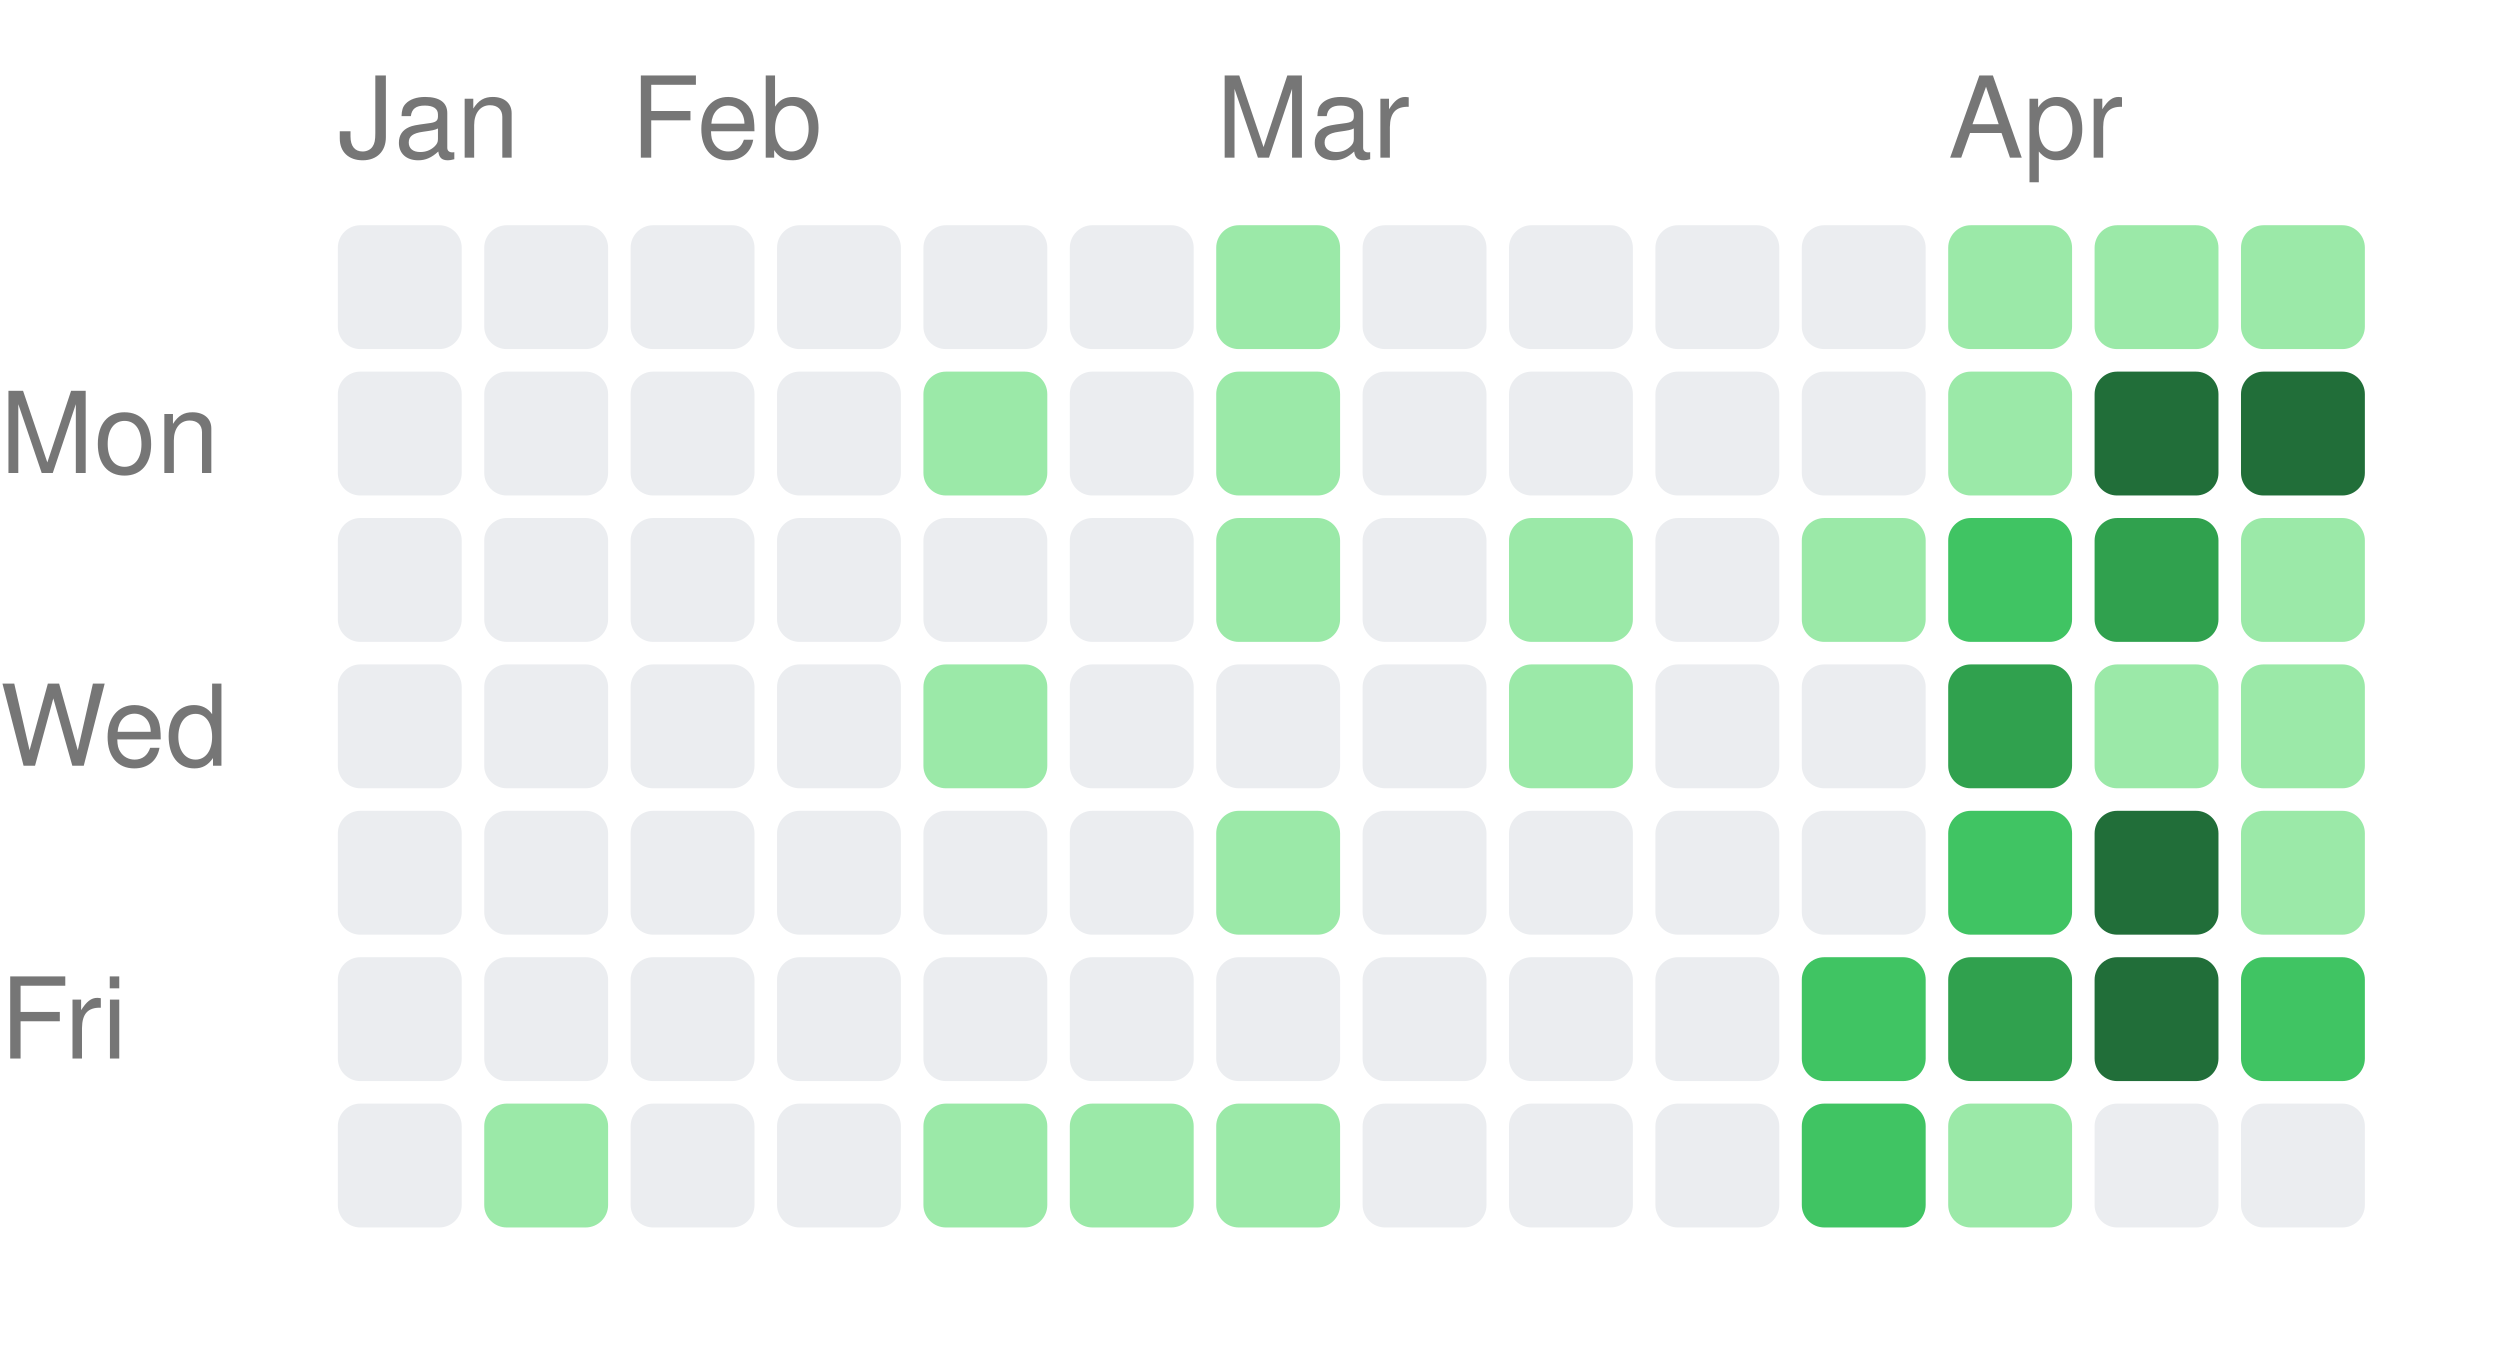
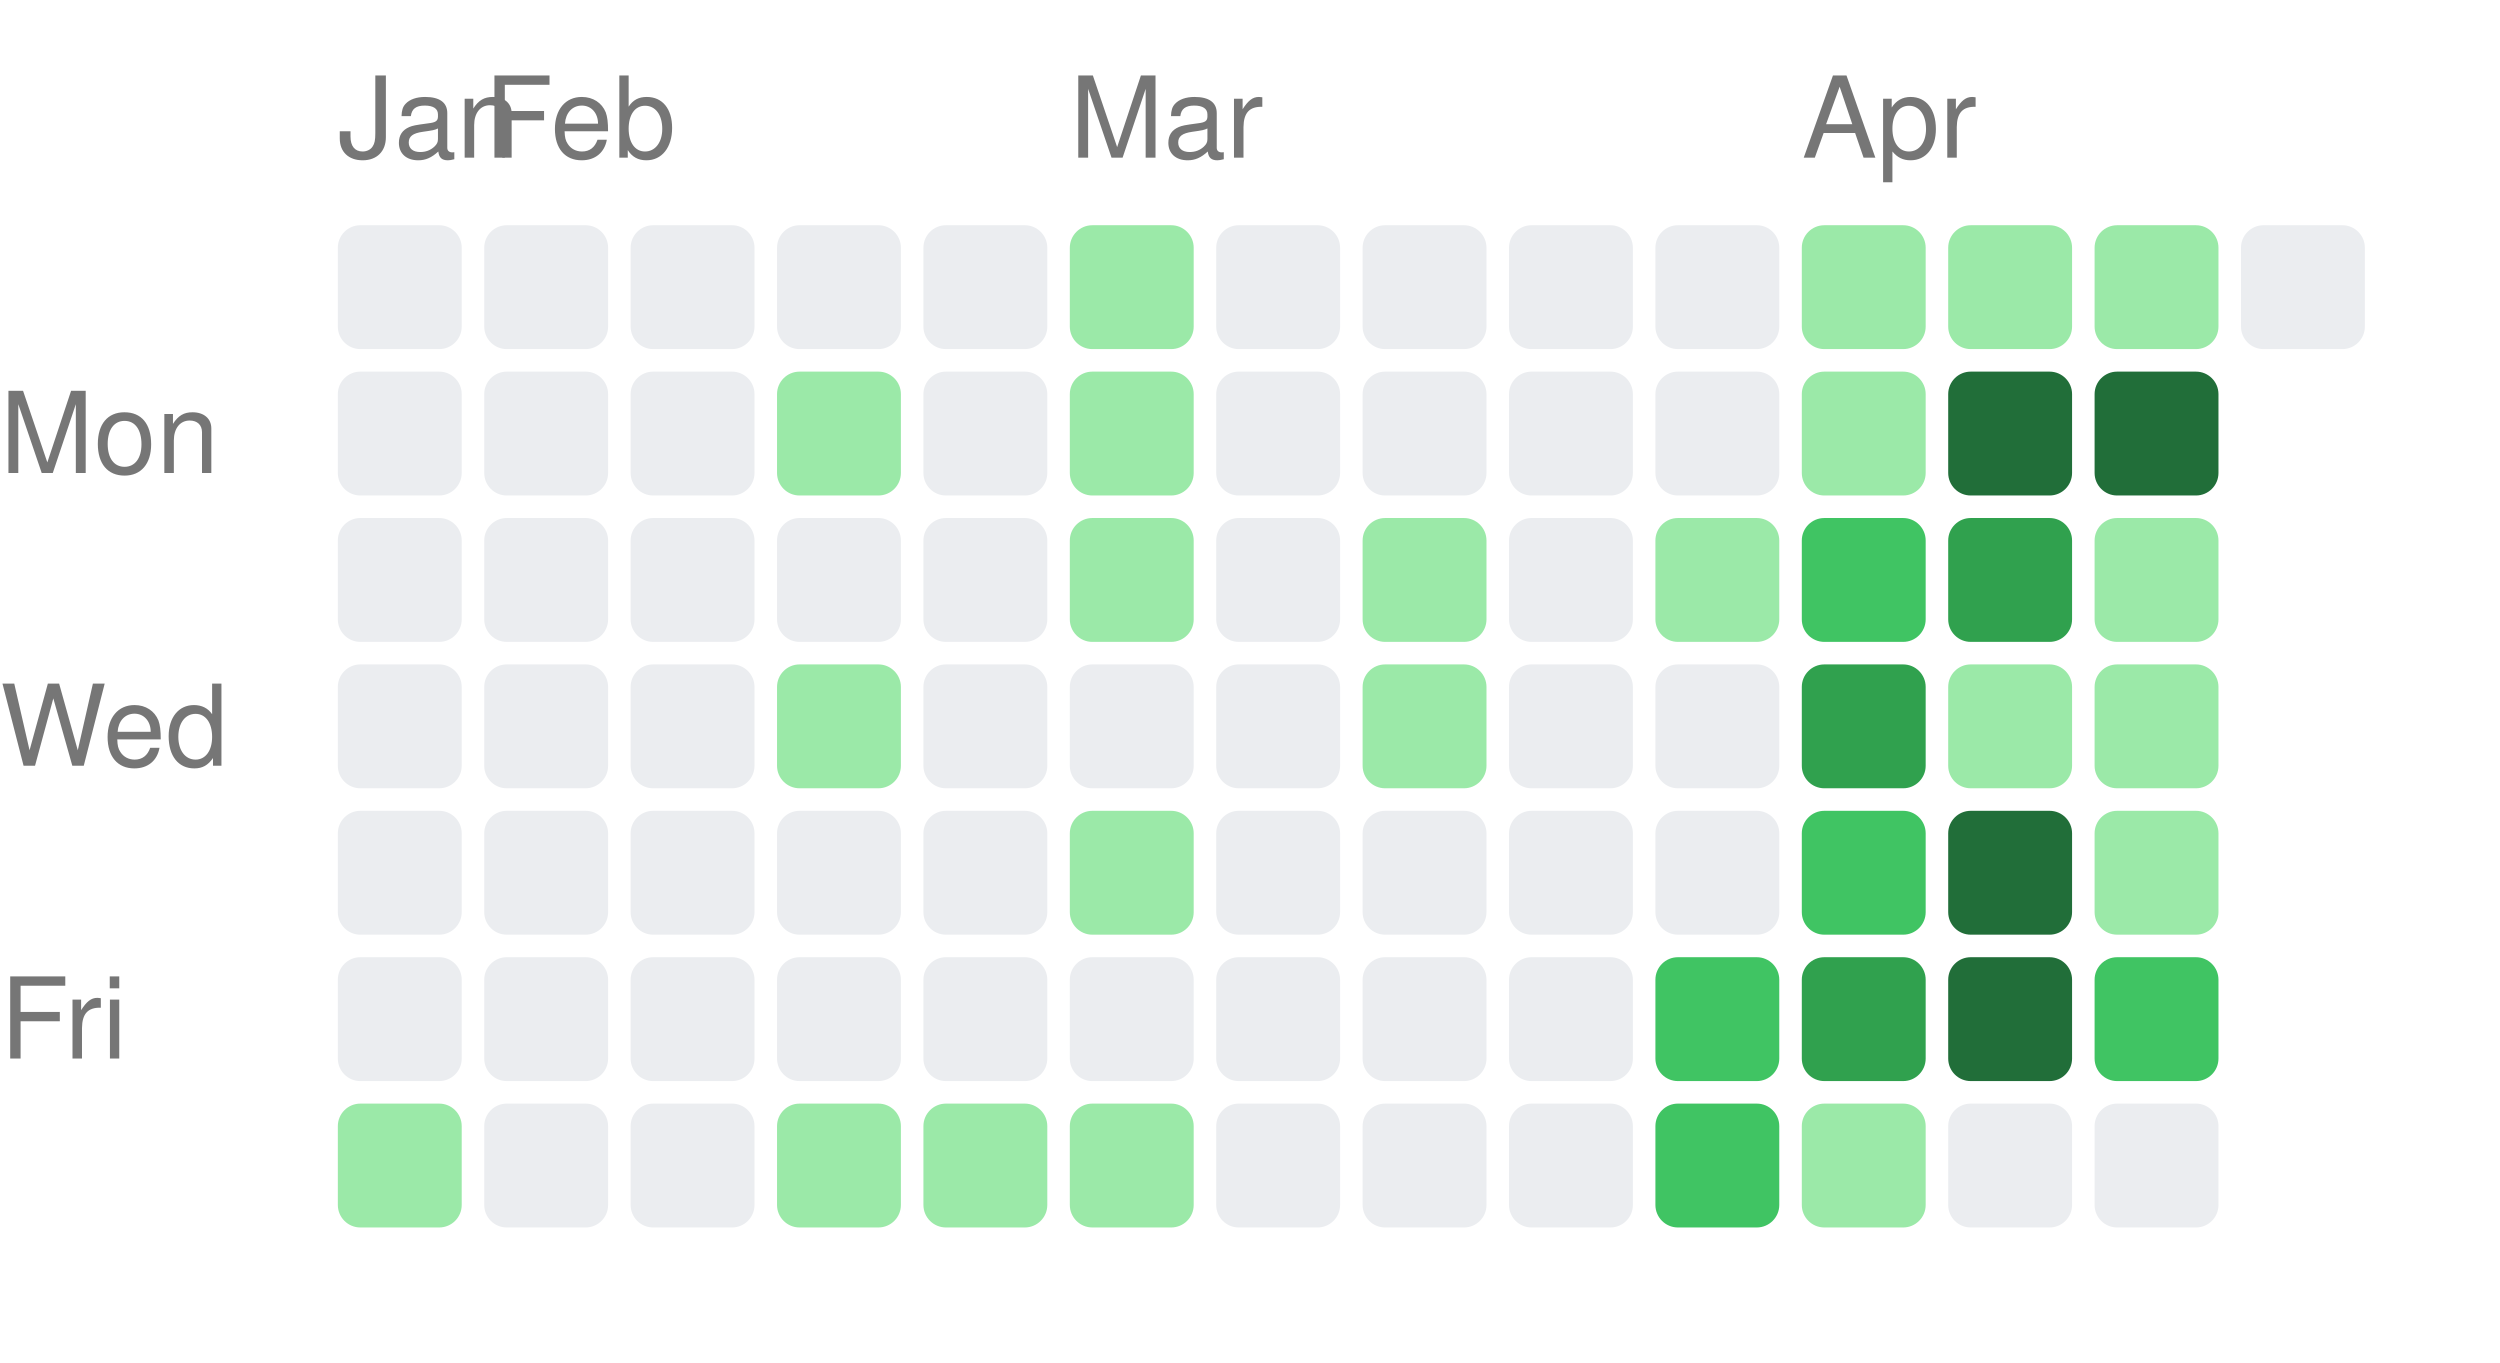
<svg xmlns="http://www.w3.org/2000/svg" width="222" height="121" viewBox="0 0 222 121">
  <style>text { fill: #767676; font-size: 10px; font-family: -apple-system, BlinkMacSystemFont, "Segoe UI", Helvetica, Arial, sans-serif; }</style>
  <text x="30" y="14">Jan</text>
-   <text x="56" y="14">Feb</text>
-   <text x="108" y="14">Mar</text>
-   <text x="173" y="14">Apr</text>
+   <text x="43" y="14">Feb</text>
+   <text x="95" y="14">Mar</text>
+   <text x="160" y="14">Apr</text>
  <text x="0" y="42" text-anchor="start">Mon</text>
  <text x="0" y="68" text-anchor="start">Wed</text>
  <text x="0" y="94" text-anchor="start">Fri</text>
  <rect x="30" y="20" width="11" height="11" rx="2" ry="2" fill="#ebedf0" />
  <rect x="30" y="33" width="11" height="11" rx="2" ry="2" fill="#ebedf0" />
  <rect x="30" y="46" width="11" height="11" rx="2" ry="2" fill="#ebedf0" />
  <rect x="30" y="59" width="11" height="11" rx="2" ry="2" fill="#ebedf0" />
  <rect x="30" y="72" width="11" height="11" rx="2" ry="2" fill="#ebedf0" />
  <rect x="30" y="85" width="11" height="11" rx="2" ry="2" fill="#ebedf0" />
-   <rect x="30" y="98" width="11" height="11" rx="2" ry="2" fill="#ebedf0" />
+   <rect x="30" y="98" width="11" height="11" rx="2" ry="2" fill="#9be9a8" />
  <rect x="43" y="20" width="11" height="11" rx="2" ry="2" fill="#ebedf0" />
  <rect x="43" y="33" width="11" height="11" rx="2" ry="2" fill="#ebedf0" />
  <rect x="43" y="46" width="11" height="11" rx="2" ry="2" fill="#ebedf0" />
  <rect x="43" y="59" width="11" height="11" rx="2" ry="2" fill="#ebedf0" />
  <rect x="43" y="72" width="11" height="11" rx="2" ry="2" fill="#ebedf0" />
  <rect x="43" y="85" width="11" height="11" rx="2" ry="2" fill="#ebedf0" />
-   <rect x="43" y="98" width="11" height="11" rx="2" ry="2" fill="#9be9a8" />
+   <rect x="43" y="98" width="11" height="11" rx="2" ry="2" fill="#ebedf0" />
  <rect x="56" y="20" width="11" height="11" rx="2" ry="2" fill="#ebedf0" />
  <rect x="56" y="33" width="11" height="11" rx="2" ry="2" fill="#ebedf0" />
  <rect x="56" y="46" width="11" height="11" rx="2" ry="2" fill="#ebedf0" />
  <rect x="56" y="59" width="11" height="11" rx="2" ry="2" fill="#ebedf0" />
  <rect x="56" y="72" width="11" height="11" rx="2" ry="2" fill="#ebedf0" />
  <rect x="56" y="85" width="11" height="11" rx="2" ry="2" fill="#ebedf0" />
  <rect x="56" y="98" width="11" height="11" rx="2" ry="2" fill="#ebedf0" />
  <rect x="69" y="20" width="11" height="11" rx="2" ry="2" fill="#ebedf0" />
-   <rect x="69" y="33" width="11" height="11" rx="2" ry="2" fill="#ebedf0" />
+   <rect x="69" y="33" width="11" height="11" rx="2" ry="2" fill="#9be9a8" />
  <rect x="69" y="46" width="11" height="11" rx="2" ry="2" fill="#ebedf0" />
-   <rect x="69" y="59" width="11" height="11" rx="2" ry="2" fill="#ebedf0" />
+   <rect x="69" y="59" width="11" height="11" rx="2" ry="2" fill="#9be9a8" />
  <rect x="69" y="72" width="11" height="11" rx="2" ry="2" fill="#ebedf0" />
  <rect x="69" y="85" width="11" height="11" rx="2" ry="2" fill="#ebedf0" />
-   <rect x="69" y="98" width="11" height="11" rx="2" ry="2" fill="#ebedf0" />
+   <rect x="69" y="98" width="11" height="11" rx="2" ry="2" fill="#9be9a8" />
  <rect x="82" y="20" width="11" height="11" rx="2" ry="2" fill="#ebedf0" />
-   <rect x="82" y="33" width="11" height="11" rx="2" ry="2" fill="#9be9a8" />
+   <rect x="82" y="33" width="11" height="11" rx="2" ry="2" fill="#ebedf0" />
  <rect x="82" y="46" width="11" height="11" rx="2" ry="2" fill="#ebedf0" />
-   <rect x="82" y="59" width="11" height="11" rx="2" ry="2" fill="#9be9a8" />
+   <rect x="82" y="59" width="11" height="11" rx="2" ry="2" fill="#ebedf0" />
  <rect x="82" y="72" width="11" height="11" rx="2" ry="2" fill="#ebedf0" />
  <rect x="82" y="85" width="11" height="11" rx="2" ry="2" fill="#ebedf0" />
  <rect x="82" y="98" width="11" height="11" rx="2" ry="2" fill="#9be9a8" />
-   <rect x="95" y="20" width="11" height="11" rx="2" ry="2" fill="#ebedf0" />
-   <rect x="95" y="33" width="11" height="11" rx="2" ry="2" fill="#ebedf0" />
-   <rect x="95" y="46" width="11" height="11" rx="2" ry="2" fill="#ebedf0" />
+   <rect x="95" y="20" width="11" height="11" rx="2" ry="2" fill="#9be9a8" />
+   <rect x="95" y="33" width="11" height="11" rx="2" ry="2" fill="#9be9a8" />
+   <rect x="95" y="46" width="11" height="11" rx="2" ry="2" fill="#9be9a8" />
  <rect x="95" y="59" width="11" height="11" rx="2" ry="2" fill="#ebedf0" />
-   <rect x="95" y="72" width="11" height="11" rx="2" ry="2" fill="#ebedf0" />
+   <rect x="95" y="72" width="11" height="11" rx="2" ry="2" fill="#9be9a8" />
  <rect x="95" y="85" width="11" height="11" rx="2" ry="2" fill="#ebedf0" />
  <rect x="95" y="98" width="11" height="11" rx="2" ry="2" fill="#9be9a8" />
-   <rect x="108" y="20" width="11" height="11" rx="2" ry="2" fill="#9be9a8" />
-   <rect x="108" y="33" width="11" height="11" rx="2" ry="2" fill="#9be9a8" />
-   <rect x="108" y="46" width="11" height="11" rx="2" ry="2" fill="#9be9a8" />
+   <rect x="108" y="20" width="11" height="11" rx="2" ry="2" fill="#ebedf0" />
+   <rect x="108" y="33" width="11" height="11" rx="2" ry="2" fill="#ebedf0" />
+   <rect x="108" y="46" width="11" height="11" rx="2" ry="2" fill="#ebedf0" />
  <rect x="108" y="59" width="11" height="11" rx="2" ry="2" fill="#ebedf0" />
-   <rect x="108" y="72" width="11" height="11" rx="2" ry="2" fill="#9be9a8" />
+   <rect x="108" y="72" width="11" height="11" rx="2" ry="2" fill="#ebedf0" />
  <rect x="108" y="85" width="11" height="11" rx="2" ry="2" fill="#ebedf0" />
-   <rect x="108" y="98" width="11" height="11" rx="2" ry="2" fill="#9be9a8" />
+   <rect x="108" y="98" width="11" height="11" rx="2" ry="2" fill="#ebedf0" />
  <rect x="121" y="20" width="11" height="11" rx="2" ry="2" fill="#ebedf0" />
  <rect x="121" y="33" width="11" height="11" rx="2" ry="2" fill="#ebedf0" />
-   <rect x="121" y="46" width="11" height="11" rx="2" ry="2" fill="#ebedf0" />
-   <rect x="121" y="59" width="11" height="11" rx="2" ry="2" fill="#ebedf0" />
+   <rect x="121" y="46" width="11" height="11" rx="2" ry="2" fill="#9be9a8" />
+   <rect x="121" y="59" width="11" height="11" rx="2" ry="2" fill="#9be9a8" />
  <rect x="121" y="72" width="11" height="11" rx="2" ry="2" fill="#ebedf0" />
  <rect x="121" y="85" width="11" height="11" rx="2" ry="2" fill="#ebedf0" />
  <rect x="121" y="98" width="11" height="11" rx="2" ry="2" fill="#ebedf0" />
  <rect x="134" y="20" width="11" height="11" rx="2" ry="2" fill="#ebedf0" />
  <rect x="134" y="33" width="11" height="11" rx="2" ry="2" fill="#ebedf0" />
-   <rect x="134" y="46" width="11" height="11" rx="2" ry="2" fill="#9be9a8" />
-   <rect x="134" y="59" width="11" height="11" rx="2" ry="2" fill="#9be9a8" />
+   <rect x="134" y="46" width="11" height="11" rx="2" ry="2" fill="#ebedf0" />
+   <rect x="134" y="59" width="11" height="11" rx="2" ry="2" fill="#ebedf0" />
  <rect x="134" y="72" width="11" height="11" rx="2" ry="2" fill="#ebedf0" />
  <rect x="134" y="85" width="11" height="11" rx="2" ry="2" fill="#ebedf0" />
  <rect x="134" y="98" width="11" height="11" rx="2" ry="2" fill="#ebedf0" />
  <rect x="147" y="20" width="11" height="11" rx="2" ry="2" fill="#ebedf0" />
  <rect x="147" y="33" width="11" height="11" rx="2" ry="2" fill="#ebedf0" />
-   <rect x="147" y="46" width="11" height="11" rx="2" ry="2" fill="#ebedf0" />
+   <rect x="147" y="46" width="11" height="11" rx="2" ry="2" fill="#9be9a8" />
  <rect x="147" y="59" width="11" height="11" rx="2" ry="2" fill="#ebedf0" />
  <rect x="147" y="72" width="11" height="11" rx="2" ry="2" fill="#ebedf0" />
-   <rect x="147" y="85" width="11" height="11" rx="2" ry="2" fill="#ebedf0" />
-   <rect x="147" y="98" width="11" height="11" rx="2" ry="2" fill="#ebedf0" />
-   <rect x="160" y="20" width="11" height="11" rx="2" ry="2" fill="#ebedf0" />
-   <rect x="160" y="33" width="11" height="11" rx="2" ry="2" fill="#ebedf0" />
-   <rect x="160" y="46" width="11" height="11" rx="2" ry="2" fill="#9be9a8" />
-   <rect x="160" y="59" width="11" height="11" rx="2" ry="2" fill="#ebedf0" />
-   <rect x="160" y="72" width="11" height="11" rx="2" ry="2" fill="#ebedf0" />
-   <rect x="160" y="85" width="11" height="11" rx="2" ry="2" fill="#40c463" />
-   <rect x="160" y="98" width="11" height="11" rx="2" ry="2" fill="#40c463" />
+   <rect x="147" y="85" width="11" height="11" rx="2" ry="2" fill="#40c463" />
+   <rect x="147" y="98" width="11" height="11" rx="2" ry="2" fill="#40c463" />
+   <rect x="160" y="20" width="11" height="11" rx="2" ry="2" fill="#9be9a8" />
+   <rect x="160" y="33" width="11" height="11" rx="2" ry="2" fill="#9be9a8" />
+   <rect x="160" y="46" width="11" height="11" rx="2" ry="2" fill="#40c463" />
+   <rect x="160" y="59" width="11" height="11" rx="2" ry="2" fill="#30a14e" />
+   <rect x="160" y="72" width="11" height="11" rx="2" ry="2" fill="#40c463" />
+   <rect x="160" y="85" width="11" height="11" rx="2" ry="2" fill="#30a14e" />
+   <rect x="160" y="98" width="11" height="11" rx="2" ry="2" fill="#9be9a8" />
  <rect x="173" y="20" width="11" height="11" rx="2" ry="2" fill="#9be9a8" />
-   <rect x="173" y="33" width="11" height="11" rx="2" ry="2" fill="#9be9a8" />
-   <rect x="173" y="46" width="11" height="11" rx="2" ry="2" fill="#40c463" />
-   <rect x="173" y="59" width="11" height="11" rx="2" ry="2" fill="#30a14e" />
-   <rect x="173" y="72" width="11" height="11" rx="2" ry="2" fill="#40c463" />
-   <rect x="173" y="85" width="11" height="11" rx="2" ry="2" fill="#30a14e" />
-   <rect x="173" y="98" width="11" height="11" rx="2" ry="2" fill="#9be9a8" />
+   <rect x="173" y="33" width="11" height="11" rx="2" ry="2" fill="#216e39" />
+   <rect x="173" y="46" width="11" height="11" rx="2" ry="2" fill="#30a14e" />
+   <rect x="173" y="59" width="11" height="11" rx="2" ry="2" fill="#9be9a8" />
+   <rect x="173" y="72" width="11" height="11" rx="2" ry="2" fill="#216e39" />
+   <rect x="173" y="85" width="11" height="11" rx="2" ry="2" fill="#216e39" />
+   <rect x="173" y="98" width="11" height="11" rx="2" ry="2" fill="#ebedf0" />
  <rect x="186" y="20" width="11" height="11" rx="2" ry="2" fill="#9be9a8" />
  <rect x="186" y="33" width="11" height="11" rx="2" ry="2" fill="#216e39" />
-   <rect x="186" y="46" width="11" height="11" rx="2" ry="2" fill="#30a14e" />
+   <rect x="186" y="46" width="11" height="11" rx="2" ry="2" fill="#9be9a8" />
  <rect x="186" y="59" width="11" height="11" rx="2" ry="2" fill="#9be9a8" />
-   <rect x="186" y="72" width="11" height="11" rx="2" ry="2" fill="#216e39" />
-   <rect x="186" y="85" width="11" height="11" rx="2" ry="2" fill="#216e39" />
+   <rect x="186" y="72" width="11" height="11" rx="2" ry="2" fill="#9be9a8" />
+   <rect x="186" y="85" width="11" height="11" rx="2" ry="2" fill="#40c463" />
  <rect x="186" y="98" width="11" height="11" rx="2" ry="2" fill="#ebedf0" />
-   <rect x="199" y="20" width="11" height="11" rx="2" ry="2" fill="#9be9a8" />
-   <rect x="199" y="33" width="11" height="11" rx="2" ry="2" fill="#216e39" />
-   <rect x="199" y="46" width="11" height="11" rx="2" ry="2" fill="#9be9a8" />
-   <rect x="199" y="59" width="11" height="11" rx="2" ry="2" fill="#9be9a8" />
-   <rect x="199" y="72" width="11" height="11" rx="2" ry="2" fill="#9be9a8" />
-   <rect x="199" y="85" width="11" height="11" rx="2" ry="2" fill="#40c463" />
-   <rect x="199" y="98" width="11" height="11" rx="2" ry="2" fill="#ebedf0" />
+   <rect x="199" y="20" width="11" height="11" rx="2" ry="2" fill="#ebedf0" />
</svg>
